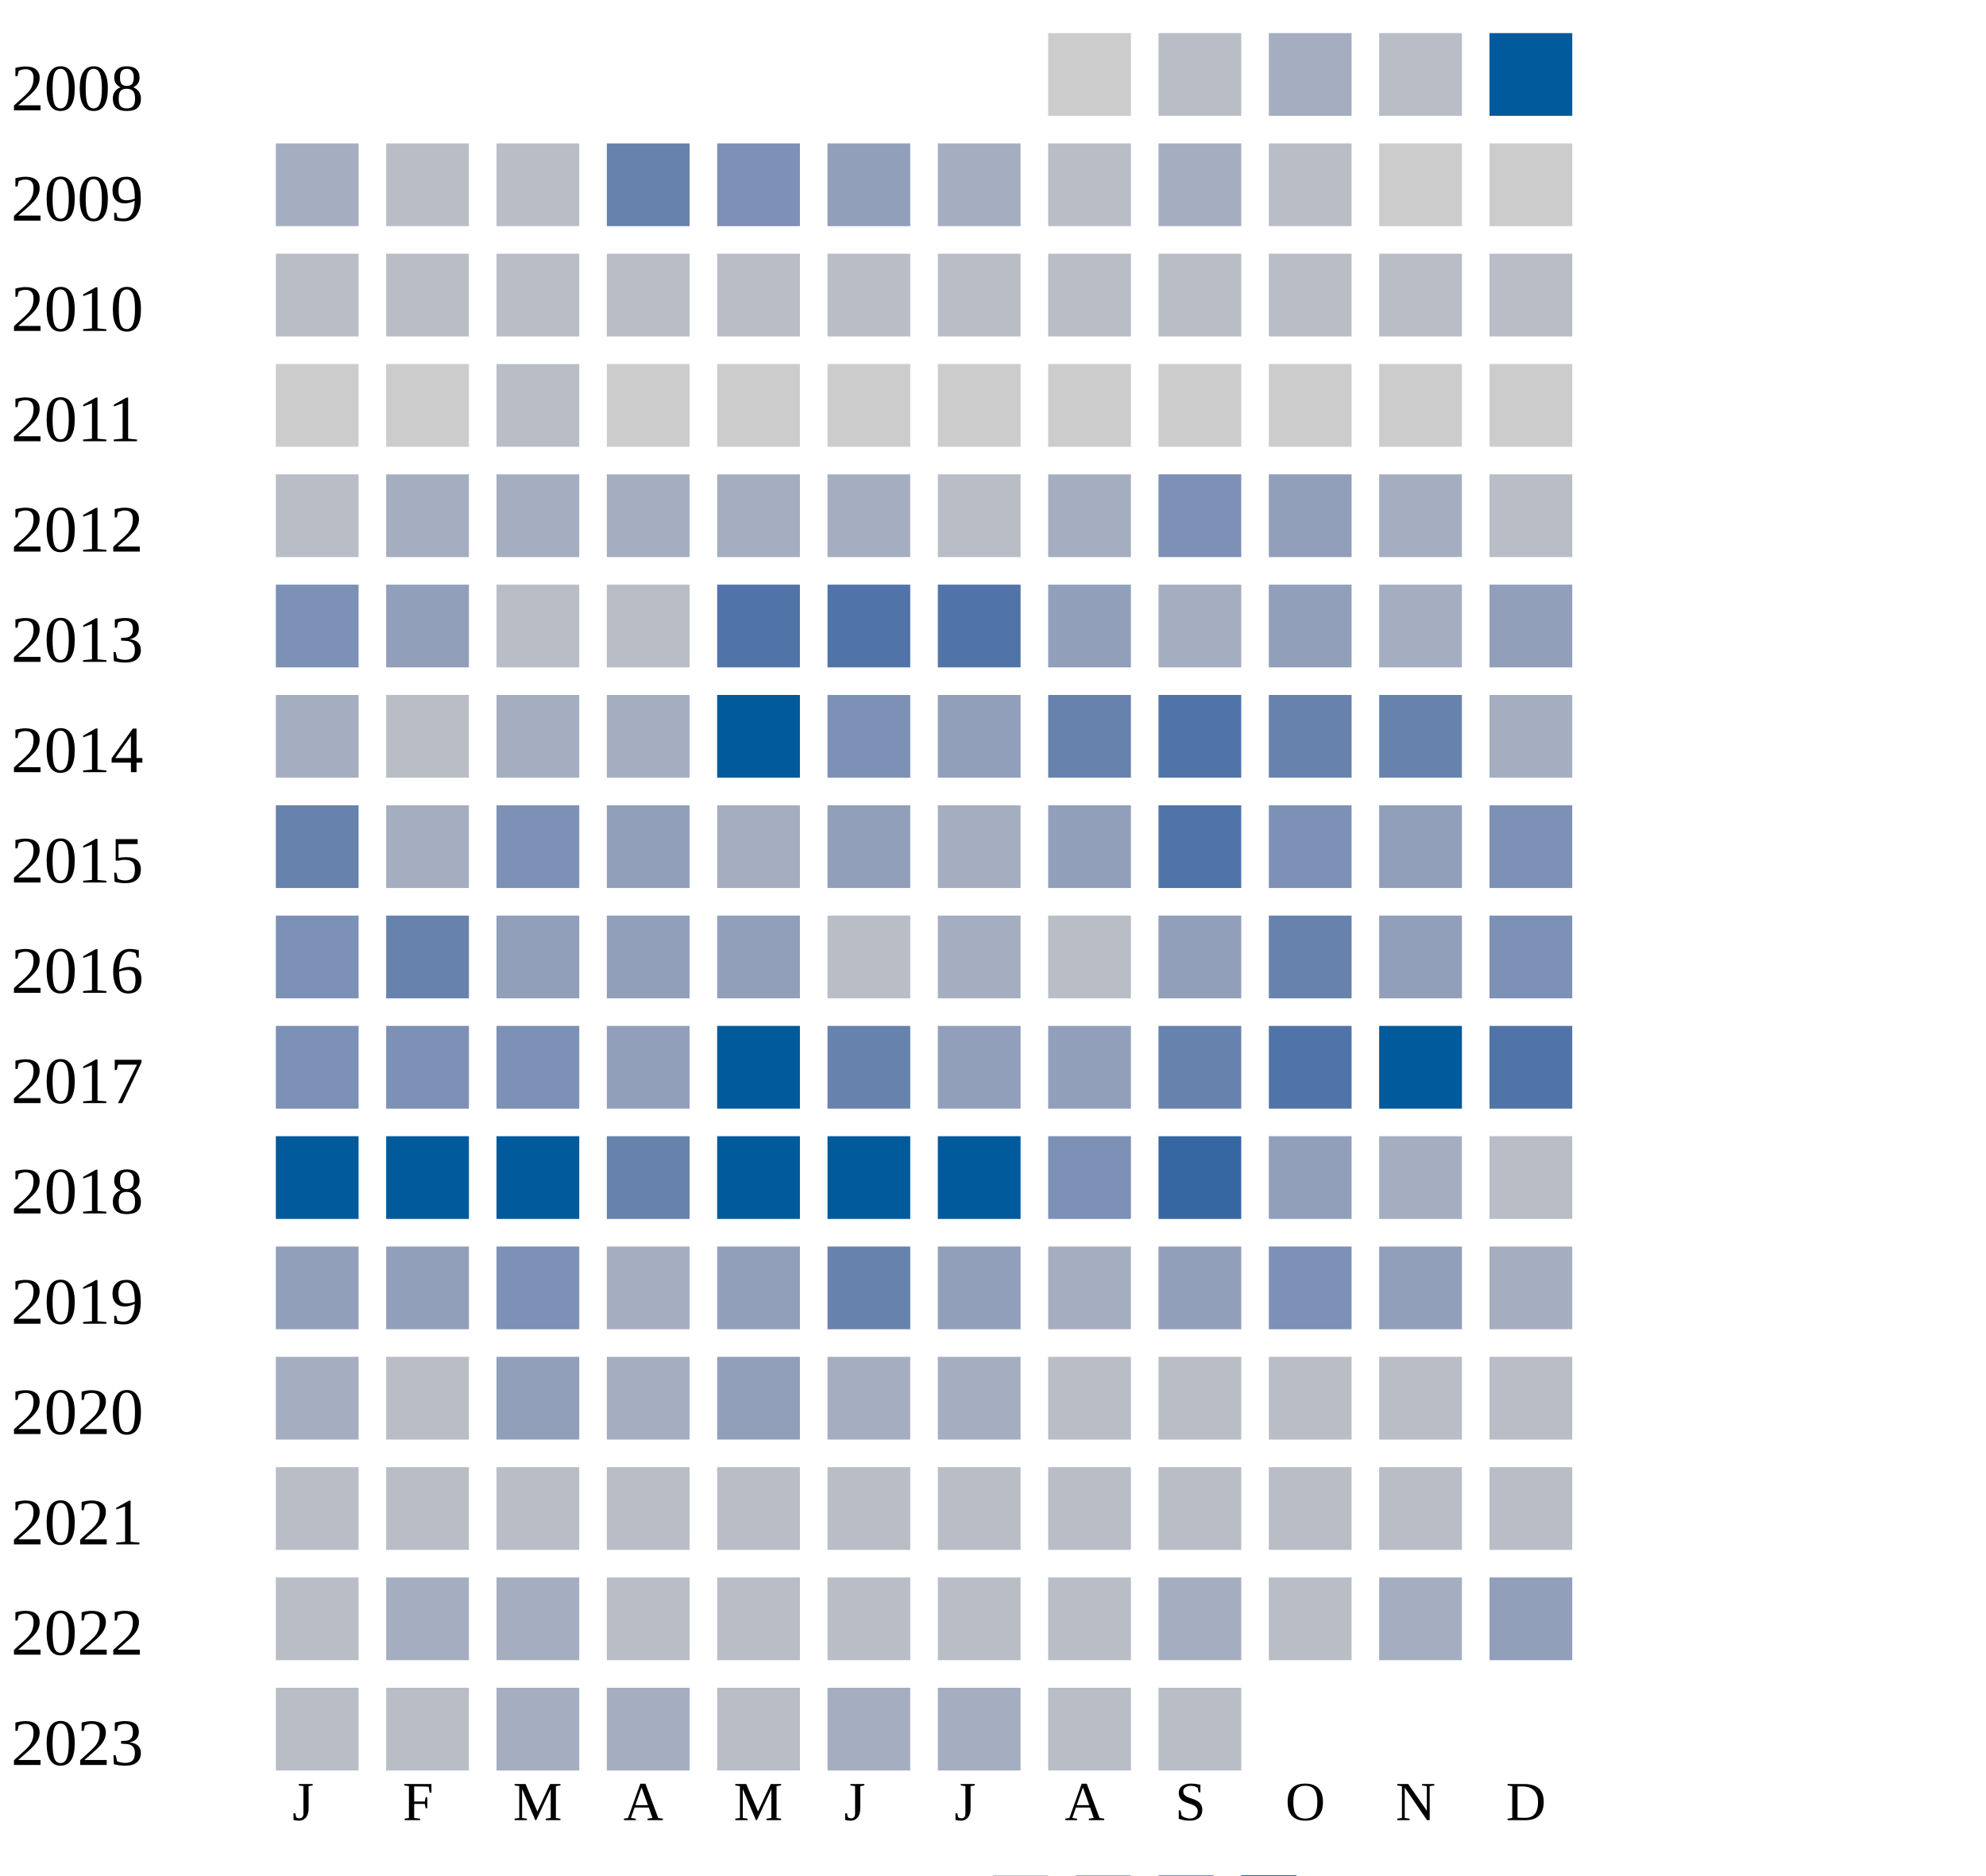
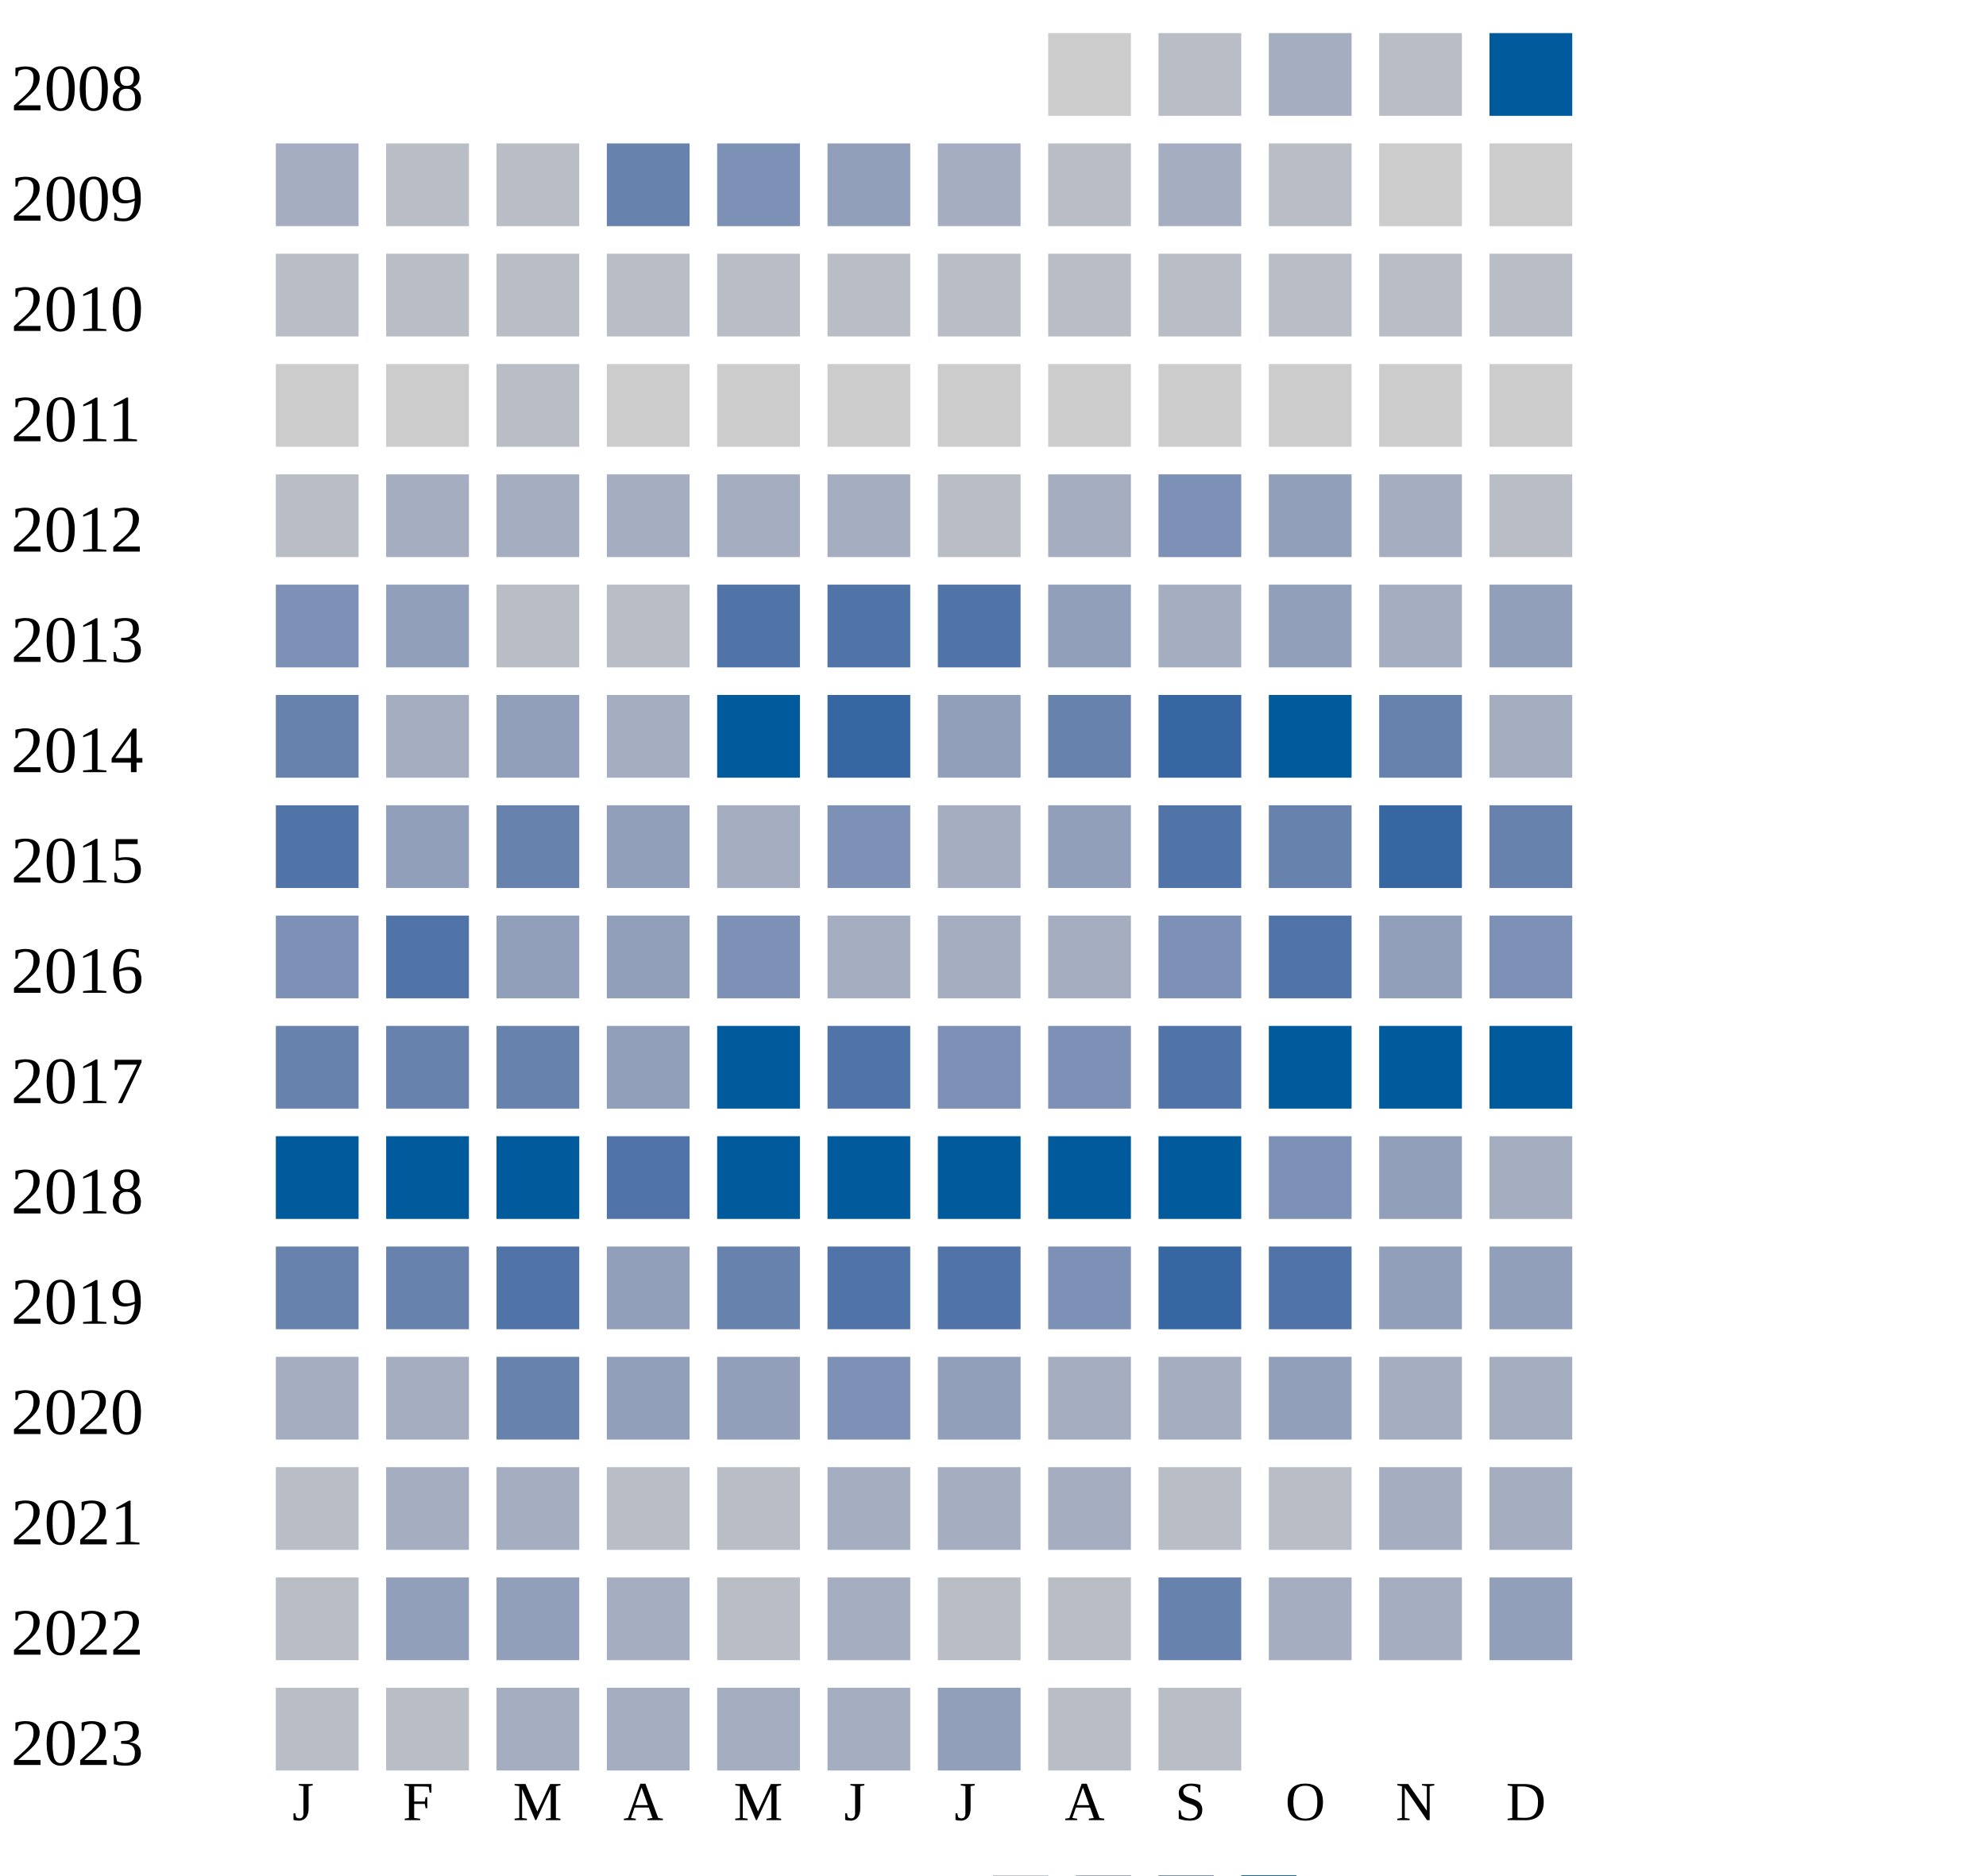
<svg xmlns="http://www.w3.org/2000/svg" width="360" height="340">
  <g transform="translate(0 0)">
    <text x="2" y="20">2008</text>
    <rect x="190" y="6" width="15" height="15" fill="#cccccc" />
    <rect x="210" y="6" width="15" height="15" fill="#b9bdc6" />
    <rect x="230" y="6" width="15" height="15" fill="#a5aec0" />
    <rect x="250" y="6" width="15" height="15" fill="#b9bdc6" />
    <rect x="270" y="6" width="15" height="15" fill="#005a9c" />
  </g>
  <g transform="translate(0 20)">
    <text x="2" y="20">2009</text>
    <rect x="50" y="6" width="15" height="15" fill="#a5aec0" />
    <rect x="70" y="6" width="15" height="15" fill="#b9bdc6" />
    <rect x="90" y="6" width="15" height="15" fill="#b9bdc6" />
    <rect x="110" y="6" width="15" height="15" fill="#6882ae" />
    <rect x="130" y="6" width="15" height="15" fill="#7d90b5" />
    <rect x="150" y="6" width="15" height="15" fill="#919fba" />
    <rect x="170" y="6" width="15" height="15" fill="#a5aec0" />
    <rect x="190" y="6" width="15" height="15" fill="#b9bdc6" />
    <rect x="210" y="6" width="15" height="15" fill="#a5aec0" />
    <rect x="230" y="6" width="15" height="15" fill="#b9bdc6" />
    <rect x="250" y="6" width="15" height="15" fill="#cccccc" />
    <rect x="270" y="6" width="15" height="15" fill="#cccccc" />
  </g>
  <g transform="translate(0 40)">
    <text x="2" y="20">2010</text>
    <rect x="50" y="6" width="15" height="15" fill="#b9bdc6" />
    <rect x="70" y="6" width="15" height="15" fill="#b9bdc6" />
    <rect x="90" y="6" width="15" height="15" fill="#b9bdc6" />
    <rect x="110" y="6" width="15" height="15" fill="#b9bdc6" />
    <rect x="130" y="6" width="15" height="15" fill="#b9bdc6" />
    <rect x="150" y="6" width="15" height="15" fill="#b9bdc6" />
    <rect x="170" y="6" width="15" height="15" fill="#b9bdc6" />
    <rect x="190" y="6" width="15" height="15" fill="#b9bdc6" />
    <rect x="210" y="6" width="15" height="15" fill="#b9bdc6" />
    <rect x="230" y="6" width="15" height="15" fill="#b9bdc6" />
    <rect x="250" y="6" width="15" height="15" fill="#b9bdc6" />
    <rect x="270" y="6" width="15" height="15" fill="#b9bdc6" />
  </g>
  <g transform="translate(0 60)">
    <text x="2" y="20">2011</text>
    <rect x="50" y="6" width="15" height="15" fill="#cccccc" />
    <rect x="70" y="6" width="15" height="15" fill="#cccccc" />
    <rect x="90" y="6" width="15" height="15" fill="#b9bdc6" />
    <rect x="110" y="6" width="15" height="15" fill="#cccccc" />
    <rect x="130" y="6" width="15" height="15" fill="#cccccc" />
    <rect x="150" y="6" width="15" height="15" fill="#cccccc" />
    <rect x="170" y="6" width="15" height="15" fill="#cccccc" />
    <rect x="190" y="6" width="15" height="15" fill="#cccccc" />
    <rect x="210" y="6" width="15" height="15" fill="#cccccc" />
    <rect x="230" y="6" width="15" height="15" fill="#cccccc" />
    <rect x="250" y="6" width="15" height="15" fill="#cccccc" />
    <rect x="270" y="6" width="15" height="15" fill="#cccccc" />
  </g>
  <g transform="translate(0 80)">
    <text x="2" y="20">2012</text>
    <rect x="50" y="6" width="15" height="15" fill="#b9bdc6" />
    <rect x="70" y="6" width="15" height="15" fill="#a5aec0" />
    <rect x="90" y="6" width="15" height="15" fill="#a5aec0" />
    <rect x="110" y="6" width="15" height="15" fill="#a5aec0" />
    <rect x="130" y="6" width="15" height="15" fill="#a5aec0" />
    <rect x="150" y="6" width="15" height="15" fill="#a5aec0" />
    <rect x="170" y="6" width="15" height="15" fill="#b9bdc6" />
    <rect x="190" y="6" width="15" height="15" fill="#a5aec0" />
    <rect x="210" y="6" width="15" height="15" fill="#7d90b5" />
    <rect x="230" y="6" width="15" height="15" fill="#919fba" />
    <rect x="250" y="6" width="15" height="15" fill="#a5aec0" />
    <rect x="270" y="6" width="15" height="15" fill="#b9bdc6" />
  </g>
  <g transform="translate(0 100)">
    <text x="2" y="20">2013</text>
    <rect x="50" y="6" width="15" height="15" fill="#7d90b5" />
    <rect x="70" y="6" width="15" height="15" fill="#919fba" />
    <rect x="90" y="6" width="15" height="15" fill="#b9bdc6" />
    <rect x="110" y="6" width="15" height="15" fill="#b9bdc6" />
    <rect x="130" y="6" width="15" height="15" fill="#5174a8" />
    <rect x="150" y="6" width="15" height="15" fill="#5174a8" />
    <rect x="170" y="6" width="15" height="15" fill="#5174a8" />
    <rect x="190" y="6" width="15" height="15" fill="#919fba" />
    <rect x="210" y="6" width="15" height="15" fill="#a5aec0" />
    <rect x="230" y="6" width="15" height="15" fill="#919fba" />
    <rect x="250" y="6" width="15" height="15" fill="#a5aec0" />
    <rect x="270" y="6" width="15" height="15" fill="#919fba" />
  </g>
  <g transform="translate(0 120)">
    <text x="2" y="20">2014</text>
-     <rect x="50" y="6" width="15" height="15" fill="#a5aec0" />
-     <rect x="70" y="6" width="15" height="15" fill="#b9bdc6" />
-     <rect x="90" y="6" width="15" height="15" fill="#a5aec0" />
+     <rect x="50" y="6" width="15" height="15" fill="#6882ae" />
+     <rect x="70" y="6" width="15" height="15" fill="#a5aec0" />
+     <rect x="90" y="6" width="15" height="15" fill="#919fba" />
    <rect x="110" y="6" width="15" height="15" fill="#a5aec0" />
    <rect x="130" y="6" width="15" height="15" fill="#005a9c" />
-     <rect x="150" y="6" width="15" height="15" fill="#7d90b5" />
+     <rect x="150" y="6" width="15" height="15" fill="#3667a2" />
    <rect x="170" y="6" width="15" height="15" fill="#919fba" />
    <rect x="190" y="6" width="15" height="15" fill="#6882ae" />
+     <rect x="210" y="6" width="15" height="15" fill="#3667a2" />
+     <rect x="230" y="6" width="15" height="15" fill="#005a9c" />
+     <rect x="250" y="6" width="15" height="15" fill="#6882ae" />
+     <rect x="270" y="6" width="15" height="15" fill="#a5aec0" />
+   </g>
+   <g transform="translate(0 140)">
+     <text x="2" y="20">2015</text>
+     <rect x="50" y="6" width="15" height="15" fill="#5174a8" />
+     <rect x="70" y="6" width="15" height="15" fill="#919fba" />
+     <rect x="90" y="6" width="15" height="15" fill="#6882ae" />
+     <rect x="110" y="6" width="15" height="15" fill="#919fba" />
+     <rect x="130" y="6" width="15" height="15" fill="#a5aec0" />
+     <rect x="150" y="6" width="15" height="15" fill="#7d90b5" />
+     <rect x="170" y="6" width="15" height="15" fill="#a5aec0" />
+     <rect x="190" y="6" width="15" height="15" fill="#919fba" />
    <rect x="210" y="6" width="15" height="15" fill="#5174a8" />
    <rect x="230" y="6" width="15" height="15" fill="#6882ae" />
-     <rect x="250" y="6" width="15" height="15" fill="#6882ae" />
-     <rect x="270" y="6" width="15" height="15" fill="#a5aec0" />
-   </g>
-   <g transform="translate(0 140)">
-     <text x="2" y="20">2015</text>
-     <rect x="50" y="6" width="15" height="15" fill="#6882ae" />
-     <rect x="70" y="6" width="15" height="15" fill="#a5aec0" />
-     <rect x="90" y="6" width="15" height="15" fill="#7d90b5" />
-     <rect x="110" y="6" width="15" height="15" fill="#919fba" />
-     <rect x="130" y="6" width="15" height="15" fill="#a5aec0" />
-     <rect x="150" y="6" width="15" height="15" fill="#919fba" />
-     <rect x="170" y="6" width="15" height="15" fill="#a5aec0" />
-     <rect x="190" y="6" width="15" height="15" fill="#919fba" />
-     <rect x="210" y="6" width="15" height="15" fill="#5174a8" />
-     <rect x="230" y="6" width="15" height="15" fill="#7d90b5" />
-     <rect x="250" y="6" width="15" height="15" fill="#919fba" />
-     <rect x="270" y="6" width="15" height="15" fill="#7d90b5" />
+     <rect x="250" y="6" width="15" height="15" fill="#3667a2" />
+     <rect x="270" y="6" width="15" height="15" fill="#6882ae" />
  </g>
  <g transform="translate(0 160)">
    <text x="2" y="20">2016</text>
    <rect x="50" y="6" width="15" height="15" fill="#7d90b5" />
-     <rect x="70" y="6" width="15" height="15" fill="#6882ae" />
+     <rect x="70" y="6" width="15" height="15" fill="#5174a8" />
    <rect x="90" y="6" width="15" height="15" fill="#919fba" />
    <rect x="110" y="6" width="15" height="15" fill="#919fba" />
-     <rect x="130" y="6" width="15" height="15" fill="#919fba" />
-     <rect x="150" y="6" width="15" height="15" fill="#b9bdc6" />
-     <rect x="170" y="6" width="15" height="15" fill="#a5aec0" />
-     <rect x="190" y="6" width="15" height="15" fill="#b9bdc6" />
-     <rect x="210" y="6" width="15" height="15" fill="#919fba" />
-     <rect x="230" y="6" width="15" height="15" fill="#6882ae" />
+     <rect x="130" y="6" width="15" height="15" fill="#7d90b5" />
+     <rect x="150" y="6" width="15" height="15" fill="#a5aec0" />
+     <rect x="170" y="6" width="15" height="15" fill="#a5aec0" />
+     <rect x="190" y="6" width="15" height="15" fill="#a5aec0" />
+     <rect x="210" y="6" width="15" height="15" fill="#7d90b5" />
+     <rect x="230" y="6" width="15" height="15" fill="#5174a8" />
    <rect x="250" y="6" width="15" height="15" fill="#919fba" />
    <rect x="270" y="6" width="15" height="15" fill="#7d90b5" />
  </g>
  <g transform="translate(0 180)">
    <text x="2" y="20">2017</text>
-     <rect x="50" y="6" width="15" height="15" fill="#7d90b5" />
-     <rect x="70" y="6" width="15" height="15" fill="#7d90b5" />
-     <rect x="90" y="6" width="15" height="15" fill="#7d90b5" />
+     <rect x="50" y="6" width="15" height="15" fill="#6882ae" />
+     <rect x="70" y="6" width="15" height="15" fill="#6882ae" />
+     <rect x="90" y="6" width="15" height="15" fill="#6882ae" />
    <rect x="110" y="6" width="15" height="15" fill="#919fba" />
    <rect x="130" y="6" width="15" height="15" fill="#005a9c" />
-     <rect x="150" y="6" width="15" height="15" fill="#6882ae" />
-     <rect x="170" y="6" width="15" height="15" fill="#919fba" />
-     <rect x="190" y="6" width="15" height="15" fill="#919fba" />
-     <rect x="210" y="6" width="15" height="15" fill="#6882ae" />
-     <rect x="230" y="6" width="15" height="15" fill="#5174a8" />
+     <rect x="150" y="6" width="15" height="15" fill="#5174a8" />
+     <rect x="170" y="6" width="15" height="15" fill="#7d90b5" />
+     <rect x="190" y="6" width="15" height="15" fill="#7d90b5" />
+     <rect x="210" y="6" width="15" height="15" fill="#5174a8" />
+     <rect x="230" y="6" width="15" height="15" fill="#005a9c" />
    <rect x="250" y="6" width="15" height="15" fill="#005a9c" />
-     <rect x="270" y="6" width="15" height="15" fill="#5174a8" />
+     <rect x="270" y="6" width="15" height="15" fill="#005a9c" />
  </g>
  <g transform="translate(0 200)">
    <text x="2" y="20">2018</text>
    <rect x="50" y="6" width="15" height="15" fill="#005a9c" />
    <rect x="70" y="6" width="15" height="15" fill="#005a9c" />
    <rect x="90" y="6" width="15" height="15" fill="#005a9c" />
-     <rect x="110" y="6" width="15" height="15" fill="#6882ae" />
+     <rect x="110" y="6" width="15" height="15" fill="#5174a8" />
    <rect x="130" y="6" width="15" height="15" fill="#005a9c" />
    <rect x="150" y="6" width="15" height="15" fill="#005a9c" />
    <rect x="170" y="6" width="15" height="15" fill="#005a9c" />
+     <rect x="190" y="6" width="15" height="15" fill="#005a9c" />
+     <rect x="210" y="6" width="15" height="15" fill="#005a9c" />
+     <rect x="230" y="6" width="15" height="15" fill="#7d90b5" />
+     <rect x="250" y="6" width="15" height="15" fill="#919fba" />
+     <rect x="270" y="6" width="15" height="15" fill="#a5aec0" />
+   </g>
+   <g transform="translate(0 220)">
+     <text x="2" y="20">2019</text>
+     <rect x="50" y="6" width="15" height="15" fill="#6882ae" />
+     <rect x="70" y="6" width="15" height="15" fill="#6882ae" />
+     <rect x="90" y="6" width="15" height="15" fill="#5174a8" />
+     <rect x="110" y="6" width="15" height="15" fill="#919fba" />
+     <rect x="130" y="6" width="15" height="15" fill="#6882ae" />
+     <rect x="150" y="6" width="15" height="15" fill="#5174a8" />
+     <rect x="170" y="6" width="15" height="15" fill="#5174a8" />
    <rect x="190" y="6" width="15" height="15" fill="#7d90b5" />
    <rect x="210" y="6" width="15" height="15" fill="#3667a2" />
-     <rect x="230" y="6" width="15" height="15" fill="#919fba" />
-     <rect x="250" y="6" width="15" height="15" fill="#a5aec0" />
-     <rect x="270" y="6" width="15" height="15" fill="#b9bdc6" />
-   </g>
-   <g transform="translate(0 220)">
-     <text x="2" y="20">2019</text>
-     <rect x="50" y="6" width="15" height="15" fill="#919fba" />
-     <rect x="70" y="6" width="15" height="15" fill="#919fba" />
-     <rect x="90" y="6" width="15" height="15" fill="#7d90b5" />
-     <rect x="110" y="6" width="15" height="15" fill="#a5aec0" />
-     <rect x="130" y="6" width="15" height="15" fill="#919fba" />
-     <rect x="150" y="6" width="15" height="15" fill="#6882ae" />
-     <rect x="170" y="6" width="15" height="15" fill="#919fba" />
-     <rect x="190" y="6" width="15" height="15" fill="#a5aec0" />
-     <rect x="210" y="6" width="15" height="15" fill="#919fba" />
-     <rect x="230" y="6" width="15" height="15" fill="#7d90b5" />
+     <rect x="230" y="6" width="15" height="15" fill="#5174a8" />
    <rect x="250" y="6" width="15" height="15" fill="#919fba" />
-     <rect x="270" y="6" width="15" height="15" fill="#a5aec0" />
+     <rect x="270" y="6" width="15" height="15" fill="#919fba" />
  </g>
  <g transform="translate(0 240)">
    <text x="2" y="20">2020</text>
    <rect x="50" y="6" width="15" height="15" fill="#a5aec0" />
-     <rect x="70" y="6" width="15" height="15" fill="#b9bdc6" />
-     <rect x="90" y="6" width="15" height="15" fill="#919fba" />
-     <rect x="110" y="6" width="15" height="15" fill="#a5aec0" />
+     <rect x="70" y="6" width="15" height="15" fill="#a5aec0" />
+     <rect x="90" y="6" width="15" height="15" fill="#6882ae" />
+     <rect x="110" y="6" width="15" height="15" fill="#919fba" />
    <rect x="130" y="6" width="15" height="15" fill="#919fba" />
-     <rect x="150" y="6" width="15" height="15" fill="#a5aec0" />
-     <rect x="170" y="6" width="15" height="15" fill="#a5aec0" />
-     <rect x="190" y="6" width="15" height="15" fill="#b9bdc6" />
-     <rect x="210" y="6" width="15" height="15" fill="#b9bdc6" />
-     <rect x="230" y="6" width="15" height="15" fill="#b9bdc6" />
-     <rect x="250" y="6" width="15" height="15" fill="#b9bdc6" />
-     <rect x="270" y="6" width="15" height="15" fill="#b9bdc6" />
+     <rect x="150" y="6" width="15" height="15" fill="#7d90b5" />
+     <rect x="170" y="6" width="15" height="15" fill="#919fba" />
+     <rect x="190" y="6" width="15" height="15" fill="#a5aec0" />
+     <rect x="210" y="6" width="15" height="15" fill="#a5aec0" />
+     <rect x="230" y="6" width="15" height="15" fill="#919fba" />
+     <rect x="250" y="6" width="15" height="15" fill="#a5aec0" />
+     <rect x="270" y="6" width="15" height="15" fill="#a5aec0" />
  </g>
  <g transform="translate(0 260)">
    <text x="2" y="20">2021</text>
-     <rect x="50" y="6" width="15" height="15" fill="#b9bdc6" />
-     <rect x="70" y="6" width="15" height="15" fill="#b9bdc6" />
-     <rect x="90" y="6" width="15" height="15" fill="#b9bdc6" />
-     <rect x="110" y="6" width="15" height="15" fill="#b9bdc6" />
-     <rect x="130" y="6" width="15" height="15" fill="#b9bdc6" />
-     <rect x="150" y="6" width="15" height="15" fill="#b9bdc6" />
-     <rect x="170" y="6" width="15" height="15" fill="#b9bdc6" />
-     <rect x="190" y="6" width="15" height="15" fill="#b9bdc6" />
-     <rect x="210" y="6" width="15" height="15" fill="#b9bdc6" />
-     <rect x="230" y="6" width="15" height="15" fill="#b9bdc6" />
-     <rect x="250" y="6" width="15" height="15" fill="#b9bdc6" />
-     <rect x="270" y="6" width="15" height="15" fill="#b9bdc6" />
-   </g>
-   <g transform="translate(0 280)">
-     <text x="2" y="20">2022</text>
    <rect x="50" y="6" width="15" height="15" fill="#b9bdc6" />
    <rect x="70" y="6" width="15" height="15" fill="#a5aec0" />
    <rect x="90" y="6" width="15" height="15" fill="#a5aec0" />
    <rect x="110" y="6" width="15" height="15" fill="#b9bdc6" />
    <rect x="130" y="6" width="15" height="15" fill="#b9bdc6" />
-     <rect x="150" y="6" width="15" height="15" fill="#b9bdc6" />
+     <rect x="150" y="6" width="15" height="15" fill="#a5aec0" />
+     <rect x="170" y="6" width="15" height="15" fill="#a5aec0" />
+     <rect x="190" y="6" width="15" height="15" fill="#a5aec0" />
+     <rect x="210" y="6" width="15" height="15" fill="#b9bdc6" />
+     <rect x="230" y="6" width="15" height="15" fill="#b9bdc6" />
+     <rect x="250" y="6" width="15" height="15" fill="#a5aec0" />
+     <rect x="270" y="6" width="15" height="15" fill="#a5aec0" />
+   </g>
+   <g transform="translate(0 280)">
+     <text x="2" y="20">2022</text>
+     <rect x="50" y="6" width="15" height="15" fill="#b9bdc6" />
+     <rect x="70" y="6" width="15" height="15" fill="#919fba" />
+     <rect x="90" y="6" width="15" height="15" fill="#919fba" />
+     <rect x="110" y="6" width="15" height="15" fill="#a5aec0" />
+     <rect x="130" y="6" width="15" height="15" fill="#b9bdc6" />
+     <rect x="150" y="6" width="15" height="15" fill="#a5aec0" />
    <rect x="170" y="6" width="15" height="15" fill="#b9bdc6" />
    <rect x="190" y="6" width="15" height="15" fill="#b9bdc6" />
-     <rect x="210" y="6" width="15" height="15" fill="#a5aec0" />
-     <rect x="230" y="6" width="15" height="15" fill="#b9bdc6" />
+     <rect x="210" y="6" width="15" height="15" fill="#6882ae" />
+     <rect x="230" y="6" width="15" height="15" fill="#a5aec0" />
    <rect x="250" y="6" width="15" height="15" fill="#a5aec0" />
    <rect x="270" y="6" width="15" height="15" fill="#919fba" />
  </g>
  <g transform="translate(0 300)">
    <text x="2" y="20">2023</text>
    <rect x="50" y="6" width="15" height="15" fill="#b9bdc6" />
    <rect x="70" y="6" width="15" height="15" fill="#b9bdc6" />
    <rect x="90" y="6" width="15" height="15" fill="#a5aec0" />
    <rect x="110" y="6" width="15" height="15" fill="#a5aec0" />
-     <rect x="130" y="6" width="15" height="15" fill="#b9bdc6" />
-     <rect x="150" y="6" width="15" height="15" fill="#a5aec0" />
-     <rect x="170" y="6" width="15" height="15" fill="#a5aec0" />
+     <rect x="130" y="6" width="15" height="15" fill="#a5aec0" />
+     <rect x="150" y="6" width="15" height="15" fill="#a5aec0" />
+     <rect x="170" y="6" width="15" height="15" fill="#919fba" />
    <rect x="190" y="6" width="15" height="15" fill="#b9bdc6" />
    <rect x="210" y="6" width="15" height="15" fill="#b9bdc6" />
  </g>
  <text style="font-size: 10px; text-align: center" x="53" y="330">J</text>
  <text style="font-size: 10px; text-align: center" x="73" y="330">F</text>
  <text style="font-size: 10px; text-align: center" x="93" y="330">M</text>
  <text style="font-size: 10px; text-align: center" x="113" y="330">A</text>
  <text style="font-size: 10px; text-align: center" x="133" y="330">M</text>
  <text style="font-size: 10px; text-align: center" x="153" y="330">J</text>
  <text style="font-size: 10px; text-align: center" x="173" y="330">J</text>
  <text style="font-size: 10px; text-align: center" x="193" y="330">A</text>
  <text style="font-size: 10px; text-align: center" x="213" y="330">S</text>
  <text style="font-size: 10px; text-align: center" x="233" y="330">O</text>
  <text style="font-size: 10px; text-align: center" x="253" y="330">N</text>
  <text style="font-size: 10px; text-align: center" x="273" y="330">D</text>
  <text style="font-size: 10px;" x="155" y="349">Less</text>
  <rect fill="#b9bdc6" width="10" height="10" x="180" y="340" />
  <rect fill="#919fba" width="10" height="10" x="195" y="340" />
  <rect fill="#6882ae" width="10" height="10" x="210" y="340" />
  <rect fill="#005a9c" width="10" height="10" x="225" y="340" />
  <text x="240" y="349" style="font-size: 10px;">More</text>
</svg>
